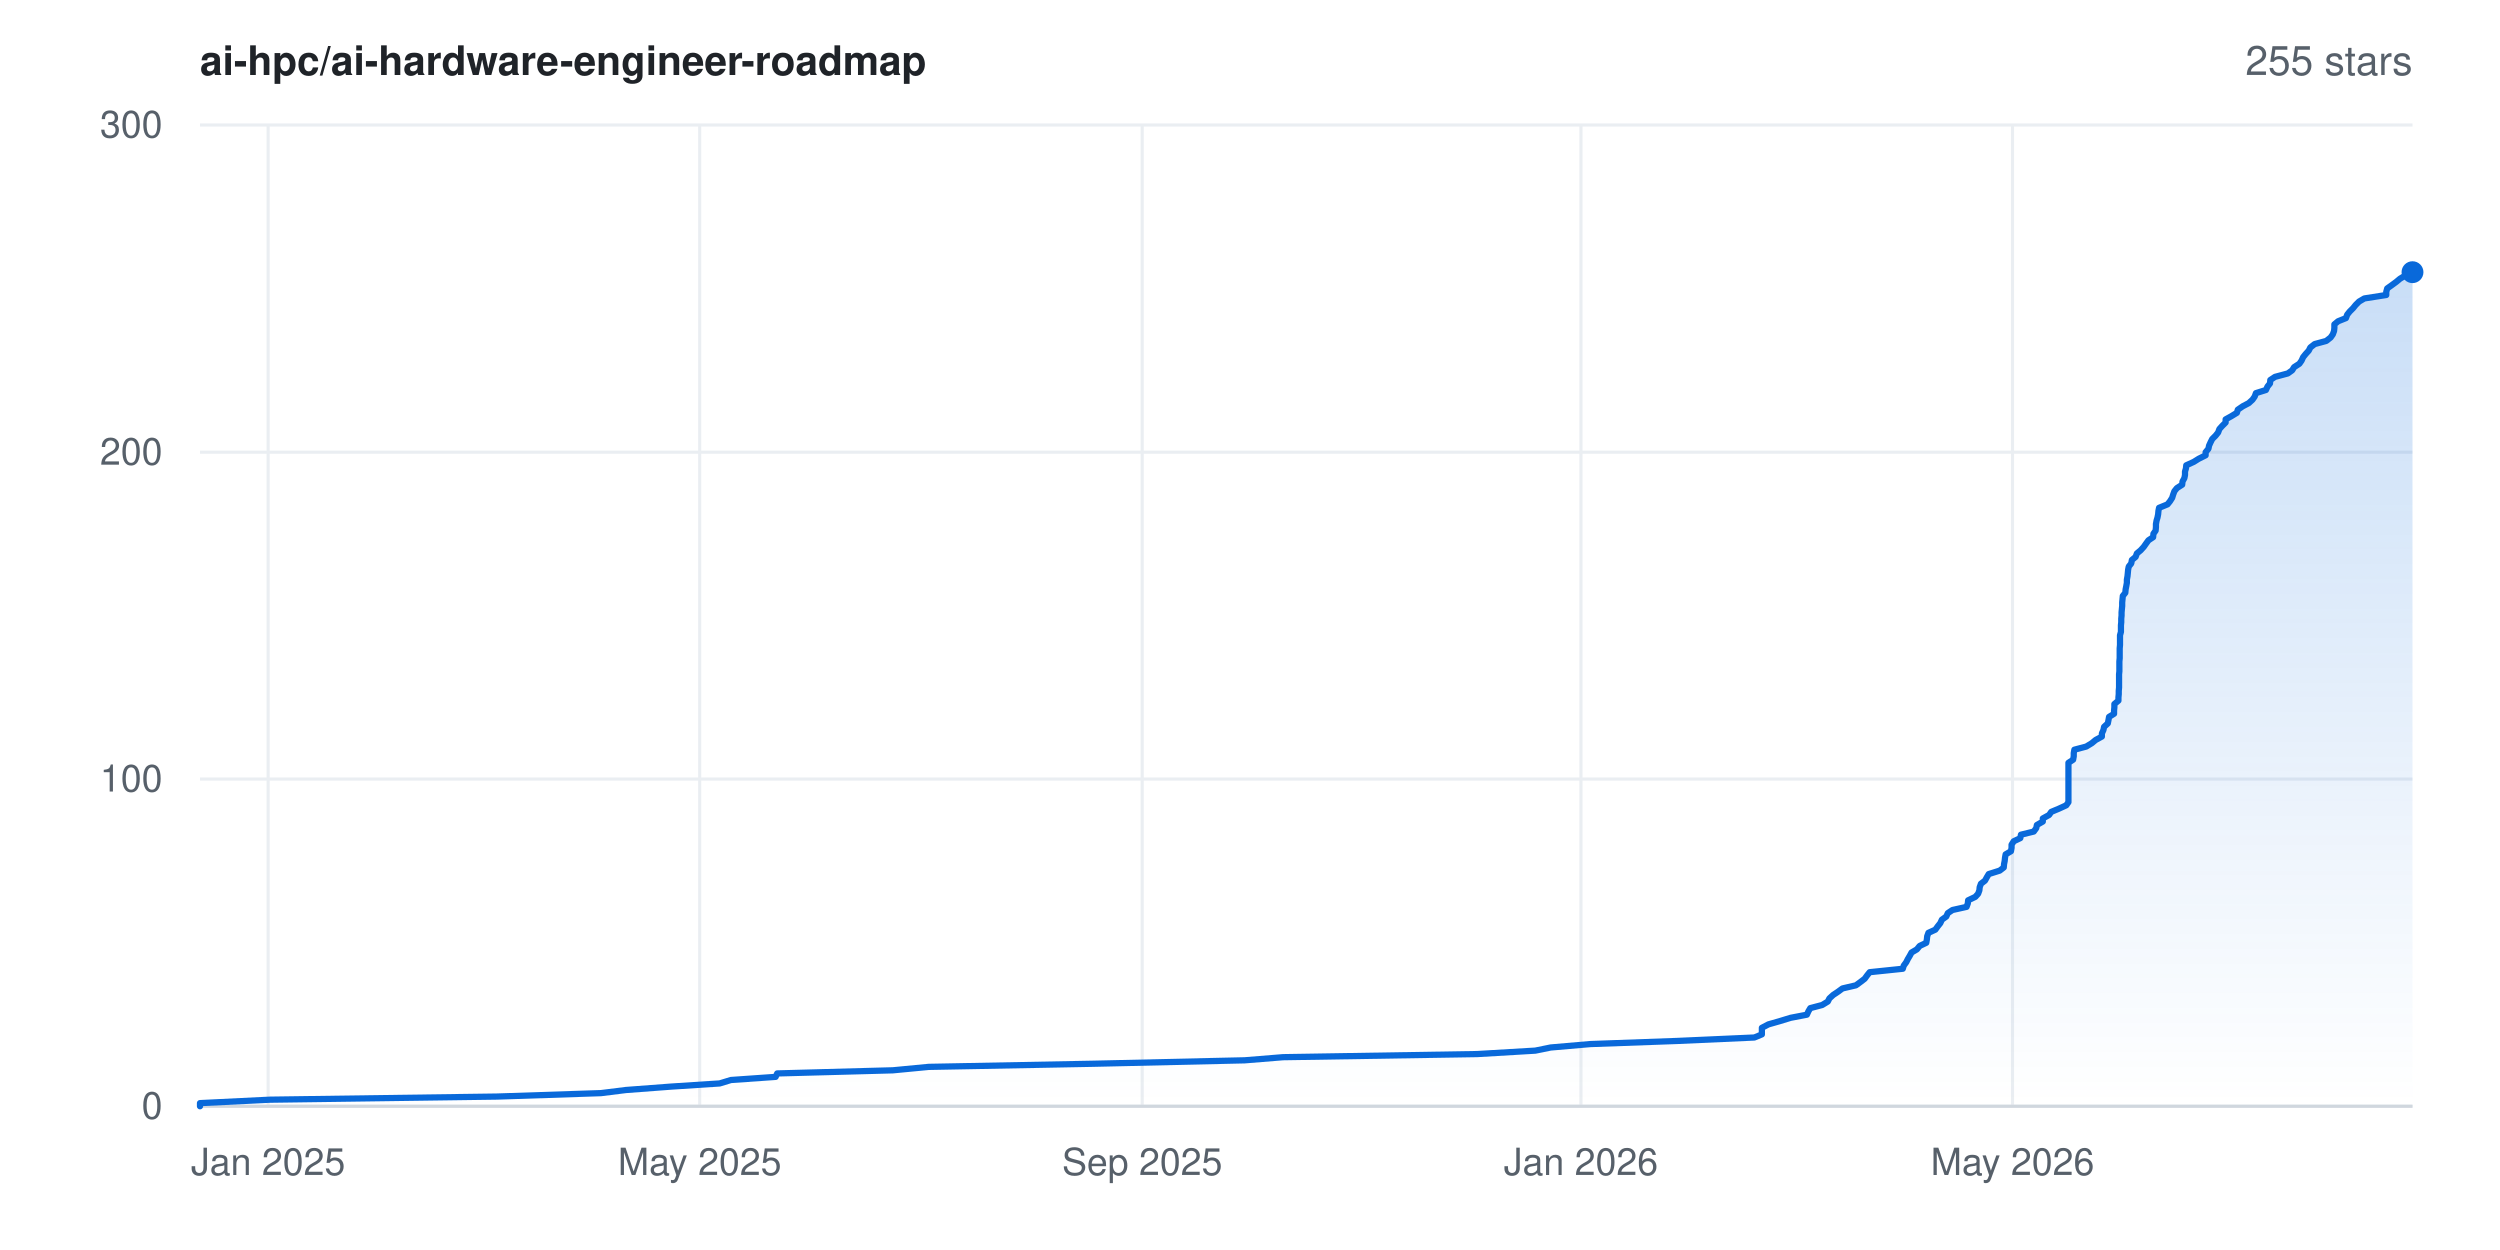
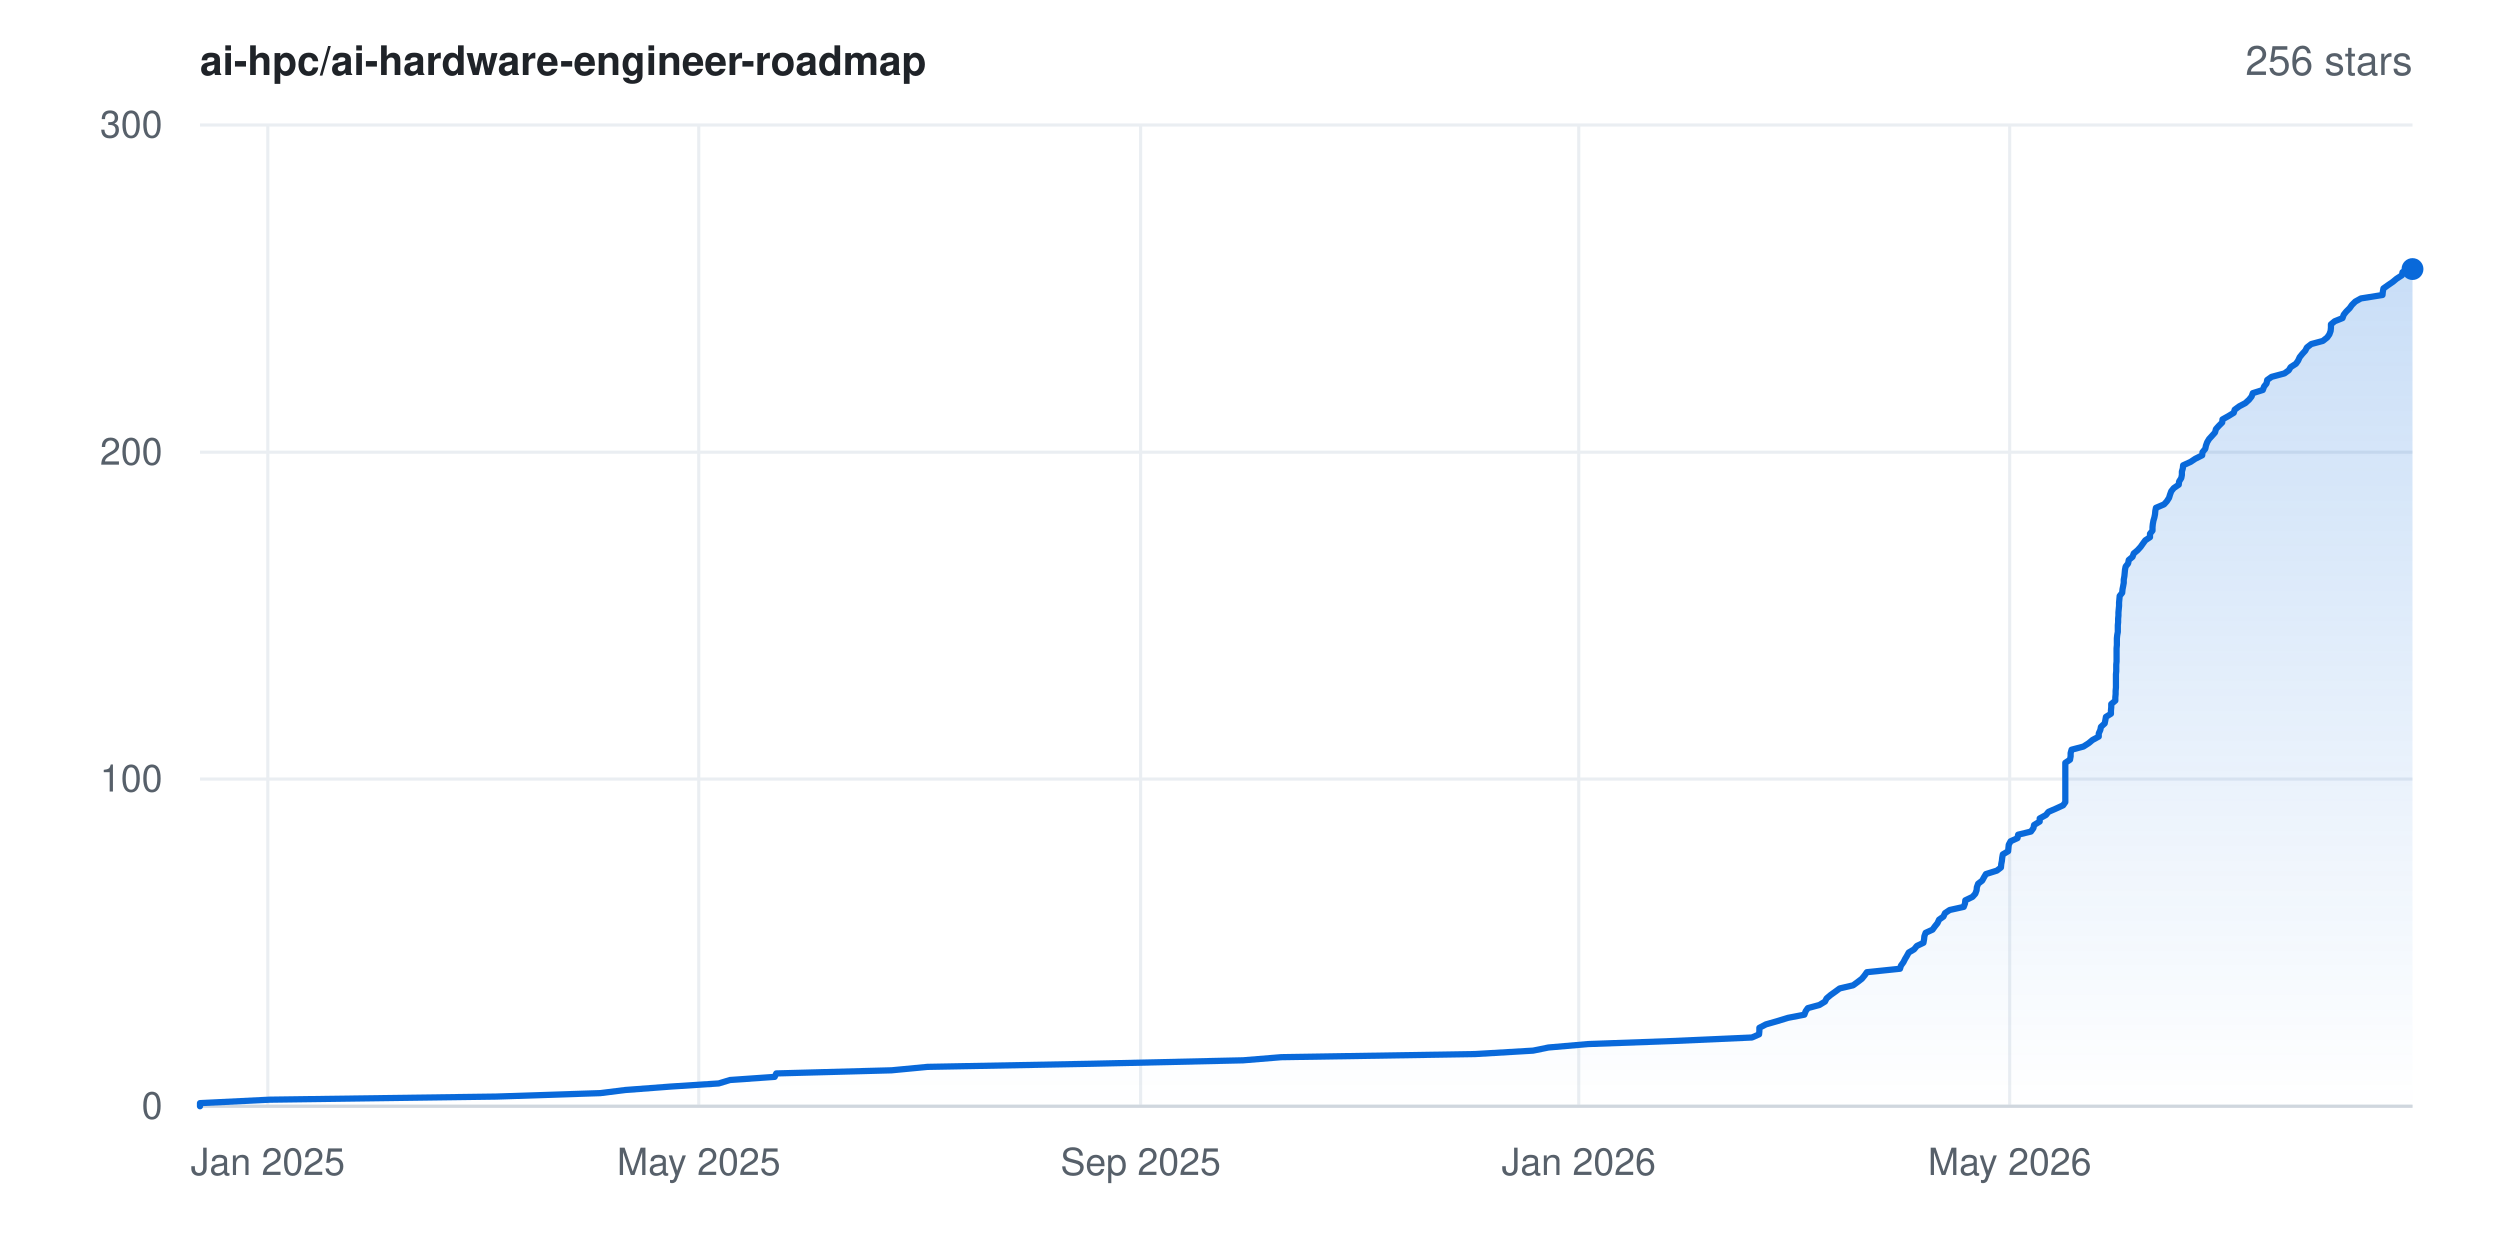
- <svg xmlns="http://www.w3.org/2000/svg" width="800" height="400" viewBox="0 0 800 400" font-family="-apple-system,BlinkMacSystemFont,'Segoe UI',Helvetica,Arial,sans-serif" role="img" aria-label="Star history for ai-hpc/ai-hardware-engineer-roadmap: 255 stars">
+ <svg xmlns="http://www.w3.org/2000/svg" width="800" height="400" viewBox="0 0 800 400" font-family="-apple-system,BlinkMacSystemFont,'Segoe UI',Helvetica,Arial,sans-serif" role="img" aria-label="Star history for ai-hpc/ai-hardware-engineer-roadmap: 256 stars">
  <rect width="800" height="400" fill="#ffffff" />
  <defs>
    <linearGradient id="area" x1="0" y1="0" x2="0" y2="1">
      <stop offset="0%" stop-color="#0969da" stop-opacity="0.22" />
      <stop offset="100%" stop-color="#0969da" stop-opacity="0" />
    </linearGradient>
  </defs>
  <line x1="64" y1="354.0" x2="772" y2="354.0" stroke="#eaeef2" stroke-width="1" />
  <text x="52" y="358.0" text-anchor="end" font-size="12" fill="#57606a">0</text>
  <line x1="64" y1="249.3" x2="772" y2="249.3" stroke="#eaeef2" stroke-width="1" />
  <text x="52" y="253.3" text-anchor="end" font-size="12" fill="#57606a">100</text>
  <line x1="64" y1="144.7" x2="772" y2="144.7" stroke="#eaeef2" stroke-width="1" />
  <text x="52" y="148.7" text-anchor="end" font-size="12" fill="#57606a">200</text>
  <line x1="64" y1="40.0" x2="772" y2="40.0" stroke="#eaeef2" stroke-width="1" />
  <text x="52" y="44.0" text-anchor="end" font-size="12" fill="#57606a">300</text>
-   <line x1="85.8" y1="40" x2="85.8" y2="354" stroke="#eaeef2" stroke-width="1" />
-   <text x="85.8" y="376" text-anchor="middle" font-size="12" fill="#57606a">Jan 2025</text>
-   <line x1="223.9" y1="40" x2="223.9" y2="354" stroke="#eaeef2" stroke-width="1" />
-   <text x="223.9" y="376" text-anchor="middle" font-size="12" fill="#57606a">May 2025</text>
-   <line x1="365.5" y1="40" x2="365.5" y2="354" stroke="#eaeef2" stroke-width="1" />
-   <text x="365.5" y="376" text-anchor="middle" font-size="12" fill="#57606a">Sep 2025</text>
-   <line x1="505.9" y1="40" x2="505.9" y2="354" stroke="#eaeef2" stroke-width="1" />
-   <text x="505.9" y="376" text-anchor="middle" font-size="12" fill="#57606a">Jan 2026</text>
-   <line x1="644.0" y1="40" x2="644.0" y2="354" stroke="#eaeef2" stroke-width="1" />
-   <text x="644.0" y="376" text-anchor="middle" font-size="12" fill="#57606a">May 2026</text>
+   <line x1="85.7" y1="40" x2="85.7" y2="354" stroke="#eaeef2" stroke-width="1" />
+   <text x="85.7" y="376" text-anchor="middle" font-size="12" fill="#57606a">Jan 2025</text>
+   <line x1="223.6" y1="40" x2="223.6" y2="354" stroke="#eaeef2" stroke-width="1" />
+   <text x="223.6" y="376" text-anchor="middle" font-size="12" fill="#57606a">May 2025</text>
+   <line x1="365.0" y1="40" x2="365.0" y2="354" stroke="#eaeef2" stroke-width="1" />
+   <text x="365.0" y="376" text-anchor="middle" font-size="12" fill="#57606a">Sep 2025</text>
+   <line x1="505.2" y1="40" x2="505.2" y2="354" stroke="#eaeef2" stroke-width="1" />
+   <text x="505.2" y="376" text-anchor="middle" font-size="12" fill="#57606a">Jan 2026</text>
+   <line x1="643.1" y1="40" x2="643.1" y2="354" stroke="#eaeef2" stroke-width="1" />
+   <text x="643.1" y="376" text-anchor="middle" font-size="12" fill="#57606a">May 2026</text>
  <line x1="64" y1="354" x2="772" y2="354" stroke="#d0d7de" stroke-width="1" />
-   <polygon points="64.0,354.0 64.0,354.0 64.0,353.0 86.4,351.9 159.0,350.9 192.3,349.8 200.3,348.8 214.9,347.7 230.3,346.7 233.9,345.6 248.2,344.6 248.7,343.5 285.7,342.5 297.2,341.4 349.8,340.4 398.3,339.3 410.6,338.3 472.7,337.3 491.3,336.2 496.2,335.2 508.9,334.1 536.8,333.1 561.4,332.0 563.8,331.0 563.8,329.9 563.8,328.9 565.9,327.8 569.4,326.8 573.0,325.7 578.2,324.7 578.7,323.6 579.3,322.6 583.1,321.6 584.9,320.5 585.4,319.5 586.6,318.4 588.1,317.4 589.6,316.3 593.9,315.3 595.4,314.2 596.7,313.2 597.5,312.1 598.3,311.1 608.9,310.0 609.2,309.0 610.0,307.9 610.5,306.9 611.1,305.9 611.7,304.8 613.4,303.8 614.3,302.7 616.4,301.7 616.6,300.6 616.7,299.6 617.1,298.5 619.3,297.5 620.1,296.4 620.9,295.4 621.4,294.3 622.8,293.3 623.3,292.2 624.8,291.2 629.3,290.2 629.7,289.1 629.8,288.1 632.1,287.0 633.0,286.0 633.4,284.9 633.5,283.9 633.9,282.8 635.2,281.8 635.8,280.7 636.4,279.7 639.9,278.6 641.2,277.6 641.3,276.5 641.5,275.5 641.6,274.5 641.8,273.4 643.5,272.4 643.7,271.3 643.7,270.3 644.4,269.2 646.5,268.2 646.7,267.1 650.8,266.1 651.6,265.0 651.8,264.0 653.7,262.9 653.7,261.9 655.7,260.8 656.4,259.8 658.8,258.8 661.2,257.7 661.9,256.7 661.9,255.6 661.9,254.6 661.9,253.5 661.9,252.5 661.9,251.4 661.9,250.4 661.9,249.3 661.9,248.3 661.9,247.2 661.9,246.2 661.9,245.1 661.9,244.1 663.4,243.1 663.6,242.0 663.6,241.0 663.8,239.9 667.6,238.9 669.4,237.8 670.6,236.8 672.6,235.7 672.6,234.7 673.1,233.6 673.3,232.6 674.5,231.5 674.7,230.5 674.9,229.4 676.5,228.4 676.5,227.4 676.6,226.3 676.6,225.3 677.9,224.2 677.9,223.2 678.0,222.1 678.0,221.1 678.1,220.0 678.1,219.0 678.1,217.9 678.1,216.9 678.1,215.8 678.2,214.8 678.2,213.7 678.2,212.7 678.2,211.7 678.3,210.6 678.3,209.6 678.3,208.5 678.3,207.5 678.4,206.4 678.4,205.4 678.4,204.3 678.4,203.3 678.7,202.2 678.7,201.2 678.7,200.1 678.8,199.1 678.8,198.0 678.9,197.0 678.9,196.0 679.0,194.9 679.1,193.9 679.1,192.8 679.2,191.8 679.3,190.7 680.1,189.7 680.2,188.6 680.4,187.6 680.6,186.5 680.6,185.5 680.8,184.4 680.9,183.4 681.0,182.3 681.2,181.3 682.0,180.3 682.2,179.2 683.4,178.2 683.8,177.1 685.0,176.1 686.0,175.0 686.7,174.0 687.5,172.9 689.0,171.9 689.1,170.8 689.8,169.8 689.9,168.7 689.9,167.7 690.1,166.6 690.4,165.6 690.6,164.6 690.7,163.5 690.9,162.5 693.6,161.4 694.4,160.4 695.1,159.3 695.4,158.3 695.8,157.2 696.6,156.2 698.3,155.1 698.4,154.1 699.0,153.0 699.2,152.0 699.2,150.9 699.5,149.9 699.6,148.9 702.0,147.8 703.6,146.8 705.8,145.7 705.8,144.7 706.7,143.6 706.9,142.6 707.4,141.5 707.9,140.5 709.0,139.4 709.8,138.4 710.2,137.3 711.1,136.3 712.2,135.2 712.2,134.2 714.0,133.2 715.8,132.1 716.1,131.1 717.7,130.0 719.6,129.0 720.8,127.9 721.5,126.9 721.9,125.8 725.1,124.8 725.6,123.7 726.4,122.7 726.5,121.6 728.0,120.6 732.1,119.5 733.5,118.5 734.1,117.5 735.8,116.4 736.5,115.4 737.0,114.3 737.8,113.3 738.8,112.2 739.3,111.2 740.7,110.1 744.4,109.1 745.8,108.0 746.5,107.0 746.9,105.9 747.0,104.9 747.0,103.8 748.2,102.8 750.7,101.8 751.1,100.7 751.9,99.7 753.0,98.6 753.8,97.6 754.9,96.5 756.6,95.5 763.6,94.4 763.6,93.4 763.9,92.3 765.3,91.3 766.8,90.2 768.0,89.2 769.8,88.1 769.9,87.1 772.0,87.1 772.0,354.0" fill="url(#area)" />
-   <polyline points="64.0,354.0 64.0,353.0 86.4,351.9 159.0,350.9 192.3,349.8 200.3,348.8 214.9,347.7 230.3,346.7 233.9,345.6 248.2,344.6 248.7,343.5 285.7,342.5 297.2,341.4 349.8,340.4 398.3,339.3 410.6,338.3 472.7,337.3 491.3,336.2 496.2,335.2 508.9,334.1 536.8,333.1 561.4,332.0 563.8,331.0 563.8,329.9 563.8,328.9 565.9,327.8 569.4,326.8 573.0,325.7 578.2,324.7 578.7,323.6 579.3,322.6 583.1,321.6 584.9,320.5 585.4,319.5 586.6,318.4 588.1,317.4 589.6,316.3 593.9,315.3 595.4,314.2 596.7,313.2 597.5,312.1 598.3,311.1 608.9,310.0 609.2,309.0 610.0,307.9 610.5,306.9 611.1,305.9 611.7,304.8 613.4,303.8 614.3,302.7 616.4,301.7 616.6,300.6 616.7,299.6 617.1,298.5 619.3,297.5 620.1,296.4 620.9,295.4 621.4,294.3 622.8,293.3 623.3,292.2 624.8,291.2 629.3,290.2 629.7,289.1 629.8,288.1 632.1,287.0 633.0,286.0 633.4,284.9 633.5,283.9 633.9,282.8 635.2,281.8 635.8,280.7 636.4,279.7 639.9,278.6 641.2,277.6 641.3,276.5 641.5,275.5 641.6,274.5 641.8,273.4 643.5,272.4 643.7,271.3 643.7,270.3 644.4,269.2 646.5,268.2 646.7,267.1 650.8,266.1 651.6,265.0 651.8,264.0 653.7,262.9 653.7,261.9 655.7,260.8 656.4,259.8 658.8,258.8 661.2,257.7 661.9,256.7 661.9,255.6 661.9,254.6 661.9,253.5 661.9,252.5 661.9,251.4 661.9,250.4 661.9,249.3 661.9,248.3 661.9,247.2 661.9,246.2 661.9,245.1 661.9,244.1 663.4,243.1 663.6,242.0 663.6,241.0 663.8,239.9 667.6,238.9 669.4,237.8 670.6,236.8 672.6,235.7 672.6,234.7 673.1,233.6 673.3,232.6 674.5,231.5 674.7,230.5 674.9,229.4 676.5,228.4 676.5,227.4 676.6,226.3 676.6,225.3 677.9,224.2 677.9,223.2 678.0,222.1 678.0,221.1 678.1,220.0 678.1,219.0 678.1,217.9 678.1,216.9 678.1,215.8 678.2,214.8 678.2,213.7 678.2,212.7 678.2,211.7 678.3,210.6 678.3,209.6 678.3,208.5 678.3,207.5 678.4,206.4 678.4,205.4 678.4,204.3 678.4,203.3 678.7,202.2 678.7,201.2 678.7,200.1 678.8,199.1 678.8,198.0 678.9,197.0 678.9,196.0 679.0,194.9 679.1,193.9 679.1,192.8 679.2,191.8 679.3,190.7 680.1,189.7 680.2,188.6 680.4,187.6 680.6,186.5 680.6,185.5 680.8,184.4 680.9,183.4 681.0,182.3 681.2,181.3 682.0,180.3 682.2,179.2 683.4,178.2 683.8,177.1 685.0,176.1 686.0,175.0 686.7,174.0 687.5,172.9 689.0,171.9 689.1,170.8 689.8,169.8 689.9,168.7 689.9,167.7 690.1,166.6 690.4,165.6 690.6,164.6 690.7,163.5 690.9,162.5 693.6,161.4 694.4,160.4 695.1,159.3 695.4,158.3 695.8,157.2 696.6,156.2 698.3,155.1 698.4,154.1 699.0,153.0 699.2,152.0 699.2,150.9 699.5,149.9 699.6,148.9 702.0,147.8 703.6,146.8 705.8,145.7 705.8,144.7 706.7,143.6 706.9,142.6 707.4,141.5 707.9,140.5 709.0,139.4 709.8,138.4 710.2,137.3 711.1,136.3 712.2,135.2 712.2,134.2 714.0,133.2 715.8,132.1 716.1,131.1 717.7,130.0 719.6,129.0 720.8,127.9 721.5,126.9 721.9,125.8 725.1,124.8 725.6,123.7 726.4,122.7 726.5,121.6 728.0,120.6 732.1,119.5 733.5,118.5 734.1,117.5 735.8,116.4 736.5,115.4 737.0,114.3 737.8,113.3 738.8,112.2 739.3,111.2 740.7,110.1 744.4,109.1 745.8,108.0 746.5,107.0 746.9,105.9 747.0,104.9 747.0,103.8 748.2,102.8 750.7,101.8 751.1,100.7 751.9,99.7 753.0,98.6 753.8,97.6 754.9,96.5 756.6,95.5 763.6,94.4 763.6,93.4 763.9,92.3 765.3,91.3 766.8,90.2 768.0,89.2 769.8,88.1 769.9,87.1 772.0,87.1" fill="none" stroke="#0969da" stroke-width="2" stroke-linejoin="round" stroke-linecap="round" />
-   <circle cx="772.0" cy="87.1" r="3.5" fill="#0969da" />
+   <polygon points="64.0,354.0 64.0,354.0 64.0,353.0 86.3,351.9 158.8,350.9 192.1,349.8 200.1,348.8 214.6,347.7 230.0,346.7 233.6,345.6 247.9,344.6 248.4,343.5 285.3,342.5 296.8,341.4 349.4,340.4 397.8,339.3 410.0,338.3 472.0,337.3 490.6,336.2 495.5,335.2 508.2,334.1 536.0,333.1 560.6,332.0 562.9,331.0 563.0,329.9 563.0,328.9 565.1,327.8 568.6,326.8 572.2,325.7 577.4,324.7 577.8,323.6 578.5,322.6 582.2,321.6 584.0,320.5 584.5,319.5 585.8,318.4 587.2,317.4 588.7,316.3 593.0,315.3 594.5,314.2 595.8,313.2 596.7,312.1 597.4,311.1 608.0,310.0 608.3,309.0 609.1,307.9 609.6,306.9 610.2,305.9 610.8,304.8 612.5,303.8 613.4,302.7 615.5,301.7 615.7,300.6 615.8,299.6 616.2,298.5 618.4,297.5 619.2,296.4 620.0,295.4 620.5,294.3 621.9,293.3 622.4,292.2 623.9,291.2 628.4,290.2 628.8,289.1 628.9,288.1 631.2,287.0 632.1,286.0 632.5,284.9 632.6,283.9 633.0,282.8 634.3,281.8 634.9,280.7 635.5,279.7 639.0,278.6 640.3,277.6 640.4,276.5 640.6,275.5 640.7,274.5 640.9,273.4 642.6,272.4 642.7,271.3 642.8,270.3 643.4,269.2 645.6,268.2 645.8,267.1 649.9,266.1 650.7,265.0 650.9,264.0 652.7,262.9 652.7,261.9 654.7,260.8 655.5,259.8 657.8,258.8 660.2,257.7 660.9,256.7 660.9,255.6 660.9,254.6 660.9,253.5 660.9,252.5 660.9,251.4 660.9,250.4 660.9,249.3 660.9,248.3 660.9,247.2 660.9,246.2 660.9,245.1 660.9,244.1 662.4,243.1 662.6,242.0 662.6,241.0 662.9,239.9 666.7,238.9 668.4,237.8 669.6,236.8 671.6,235.7 671.6,234.7 672.1,233.6 672.3,232.6 673.5,231.5 673.7,230.5 673.9,229.4 675.5,228.4 675.5,227.4 675.6,226.3 675.6,225.3 676.9,224.2 676.9,223.2 677.0,222.1 677.0,221.1 677.1,220.0 677.1,219.0 677.1,217.9 677.1,216.9 677.1,215.8 677.2,214.8 677.2,213.7 677.2,212.7 677.3,211.7 677.3,210.6 677.3,209.6 677.3,208.5 677.3,207.5 677.4,206.4 677.4,205.4 677.4,204.3 677.5,203.3 677.7,202.2 677.7,201.2 677.7,200.1 677.8,199.1 677.8,198.0 677.9,197.0 677.9,196.0 678.0,194.9 678.1,193.9 678.1,192.8 678.2,191.8 678.3,190.7 679.1,189.7 679.2,188.6 679.4,187.6 679.6,186.5 679.6,185.5 679.8,184.4 679.9,183.4 680.0,182.3 680.2,181.3 681.0,180.3 681.2,179.2 682.4,178.2 682.8,177.1 684.0,176.1 685.0,175.0 685.7,174.0 686.5,172.9 688.0,171.9 688.0,170.8 688.8,169.8 688.8,168.7 688.9,167.7 689.1,166.6 689.4,165.6 689.6,164.6 689.7,163.5 689.9,162.5 692.5,161.4 693.4,160.4 694.1,159.3 694.4,158.3 694.8,157.2 695.6,156.2 697.2,155.1 697.3,154.1 698.0,153.0 698.2,152.0 698.2,150.9 698.5,149.9 698.6,148.9 701.0,147.8 702.5,146.8 704.7,145.7 704.8,144.7 705.7,143.6 705.9,142.6 706.3,141.5 706.9,140.5 707.9,139.4 708.8,138.4 709.1,137.3 710.0,136.3 711.1,135.2 711.2,134.2 713.0,133.2 714.8,132.1 715.1,131.1 716.6,130.0 718.5,129.0 719.7,127.9 720.5,126.9 720.9,125.8 724.1,124.8 724.5,123.7 725.3,122.7 725.5,121.6 726.9,120.6 731.0,119.5 732.4,118.5 733.0,117.5 734.7,116.4 735.4,115.4 735.9,114.3 736.7,113.3 737.7,112.2 738.2,111.2 739.6,110.1 743.3,109.1 744.7,108.0 745.4,107.0 745.8,105.9 745.9,104.9 745.9,103.8 747.1,102.8 749.6,101.8 750.0,100.7 750.8,99.7 751.9,98.6 752.6,97.6 753.7,96.5 755.5,95.5 762.4,94.4 762.5,93.4 762.7,92.3 764.1,91.3 765.7,90.2 766.9,89.2 768.6,88.1 768.8,87.1 771.0,86.1 772.0,86.1 772.0,354.0" fill="url(#area)" />
+   <polyline points="64.0,354.0 64.0,353.0 86.3,351.9 158.8,350.9 192.1,349.8 200.1,348.8 214.6,347.7 230.0,346.7 233.6,345.6 247.9,344.6 248.4,343.5 285.3,342.5 296.8,341.4 349.4,340.4 397.8,339.3 410.0,338.3 472.0,337.3 490.6,336.2 495.5,335.2 508.2,334.1 536.0,333.1 560.6,332.0 562.9,331.0 563.0,329.9 563.0,328.9 565.1,327.8 568.6,326.8 572.2,325.7 577.4,324.7 577.8,323.6 578.5,322.6 582.2,321.6 584.0,320.5 584.5,319.5 585.8,318.4 587.2,317.4 588.7,316.3 593.0,315.3 594.5,314.2 595.8,313.2 596.7,312.1 597.4,311.1 608.0,310.0 608.3,309.0 609.1,307.9 609.6,306.9 610.2,305.9 610.8,304.8 612.5,303.8 613.4,302.7 615.5,301.7 615.7,300.6 615.8,299.6 616.2,298.5 618.4,297.5 619.2,296.4 620.0,295.4 620.5,294.3 621.9,293.3 622.4,292.2 623.9,291.2 628.4,290.2 628.8,289.1 628.9,288.1 631.2,287.0 632.1,286.0 632.5,284.9 632.6,283.9 633.0,282.8 634.3,281.8 634.9,280.7 635.5,279.7 639.0,278.6 640.3,277.6 640.4,276.5 640.6,275.5 640.7,274.5 640.9,273.4 642.6,272.4 642.7,271.3 642.8,270.3 643.4,269.2 645.6,268.2 645.8,267.1 649.9,266.1 650.7,265.0 650.9,264.0 652.7,262.9 652.7,261.9 654.7,260.8 655.5,259.8 657.8,258.8 660.2,257.7 660.9,256.7 660.9,255.6 660.9,254.6 660.9,253.5 660.9,252.5 660.9,251.4 660.9,250.4 660.9,249.3 660.9,248.3 660.9,247.2 660.9,246.2 660.9,245.1 660.9,244.1 662.4,243.1 662.6,242.0 662.6,241.0 662.9,239.9 666.7,238.9 668.4,237.8 669.6,236.8 671.6,235.7 671.6,234.7 672.1,233.6 672.3,232.6 673.5,231.5 673.7,230.5 673.9,229.4 675.5,228.4 675.5,227.4 675.6,226.3 675.6,225.3 676.9,224.2 676.9,223.2 677.0,222.1 677.0,221.1 677.1,220.0 677.1,219.0 677.1,217.9 677.1,216.9 677.1,215.8 677.2,214.8 677.2,213.7 677.2,212.7 677.3,211.7 677.3,210.6 677.3,209.6 677.3,208.5 677.3,207.5 677.4,206.4 677.4,205.4 677.4,204.3 677.5,203.3 677.7,202.2 677.7,201.2 677.7,200.1 677.8,199.1 677.8,198.0 677.9,197.0 677.9,196.0 678.0,194.9 678.1,193.9 678.1,192.8 678.2,191.8 678.3,190.7 679.1,189.7 679.2,188.6 679.4,187.6 679.6,186.5 679.6,185.5 679.8,184.4 679.9,183.4 680.0,182.3 680.2,181.3 681.0,180.3 681.2,179.2 682.4,178.2 682.8,177.1 684.0,176.1 685.0,175.0 685.7,174.0 686.5,172.9 688.0,171.9 688.0,170.8 688.8,169.8 688.8,168.7 688.9,167.7 689.1,166.6 689.4,165.6 689.6,164.6 689.7,163.5 689.9,162.5 692.5,161.4 693.4,160.4 694.1,159.3 694.4,158.3 694.8,157.2 695.6,156.2 697.2,155.1 697.3,154.1 698.0,153.0 698.2,152.0 698.2,150.9 698.5,149.9 698.6,148.9 701.0,147.8 702.5,146.8 704.7,145.7 704.8,144.7 705.7,143.6 705.9,142.6 706.3,141.5 706.9,140.5 707.9,139.4 708.8,138.4 709.1,137.3 710.0,136.3 711.1,135.2 711.2,134.2 713.0,133.2 714.8,132.1 715.1,131.1 716.6,130.0 718.5,129.0 719.7,127.9 720.5,126.9 720.9,125.8 724.1,124.8 724.5,123.7 725.3,122.7 725.5,121.6 726.9,120.6 731.0,119.5 732.4,118.5 733.0,117.5 734.7,116.4 735.4,115.4 735.9,114.3 736.7,113.3 737.7,112.2 738.2,111.2 739.6,110.1 743.3,109.1 744.7,108.0 745.4,107.0 745.8,105.9 745.9,104.9 745.9,103.8 747.1,102.8 749.6,101.8 750.0,100.7 750.8,99.7 751.9,98.6 752.6,97.6 753.7,96.5 755.5,95.5 762.4,94.4 762.5,93.4 762.7,92.3 764.1,91.3 765.7,90.2 766.9,89.2 768.6,88.1 768.8,87.1 771.0,86.1 772.0,86.1" fill="none" stroke="#0969da" stroke-width="2" stroke-linejoin="round" stroke-linecap="round" />
+   <circle cx="772.0" cy="86.1" r="3.5" fill="#0969da" />
  <text x="64" y="24" font-size="13" font-weight="600" fill="#1f2328">ai-hpc/ai-hardware-engineer-roadmap</text>
-   <text x="772" y="24" text-anchor="end" font-size="13" fill="#57606a">255 stars</text>
+   <text x="772" y="24" text-anchor="end" font-size="13" fill="#57606a">256 stars</text>
</svg>
